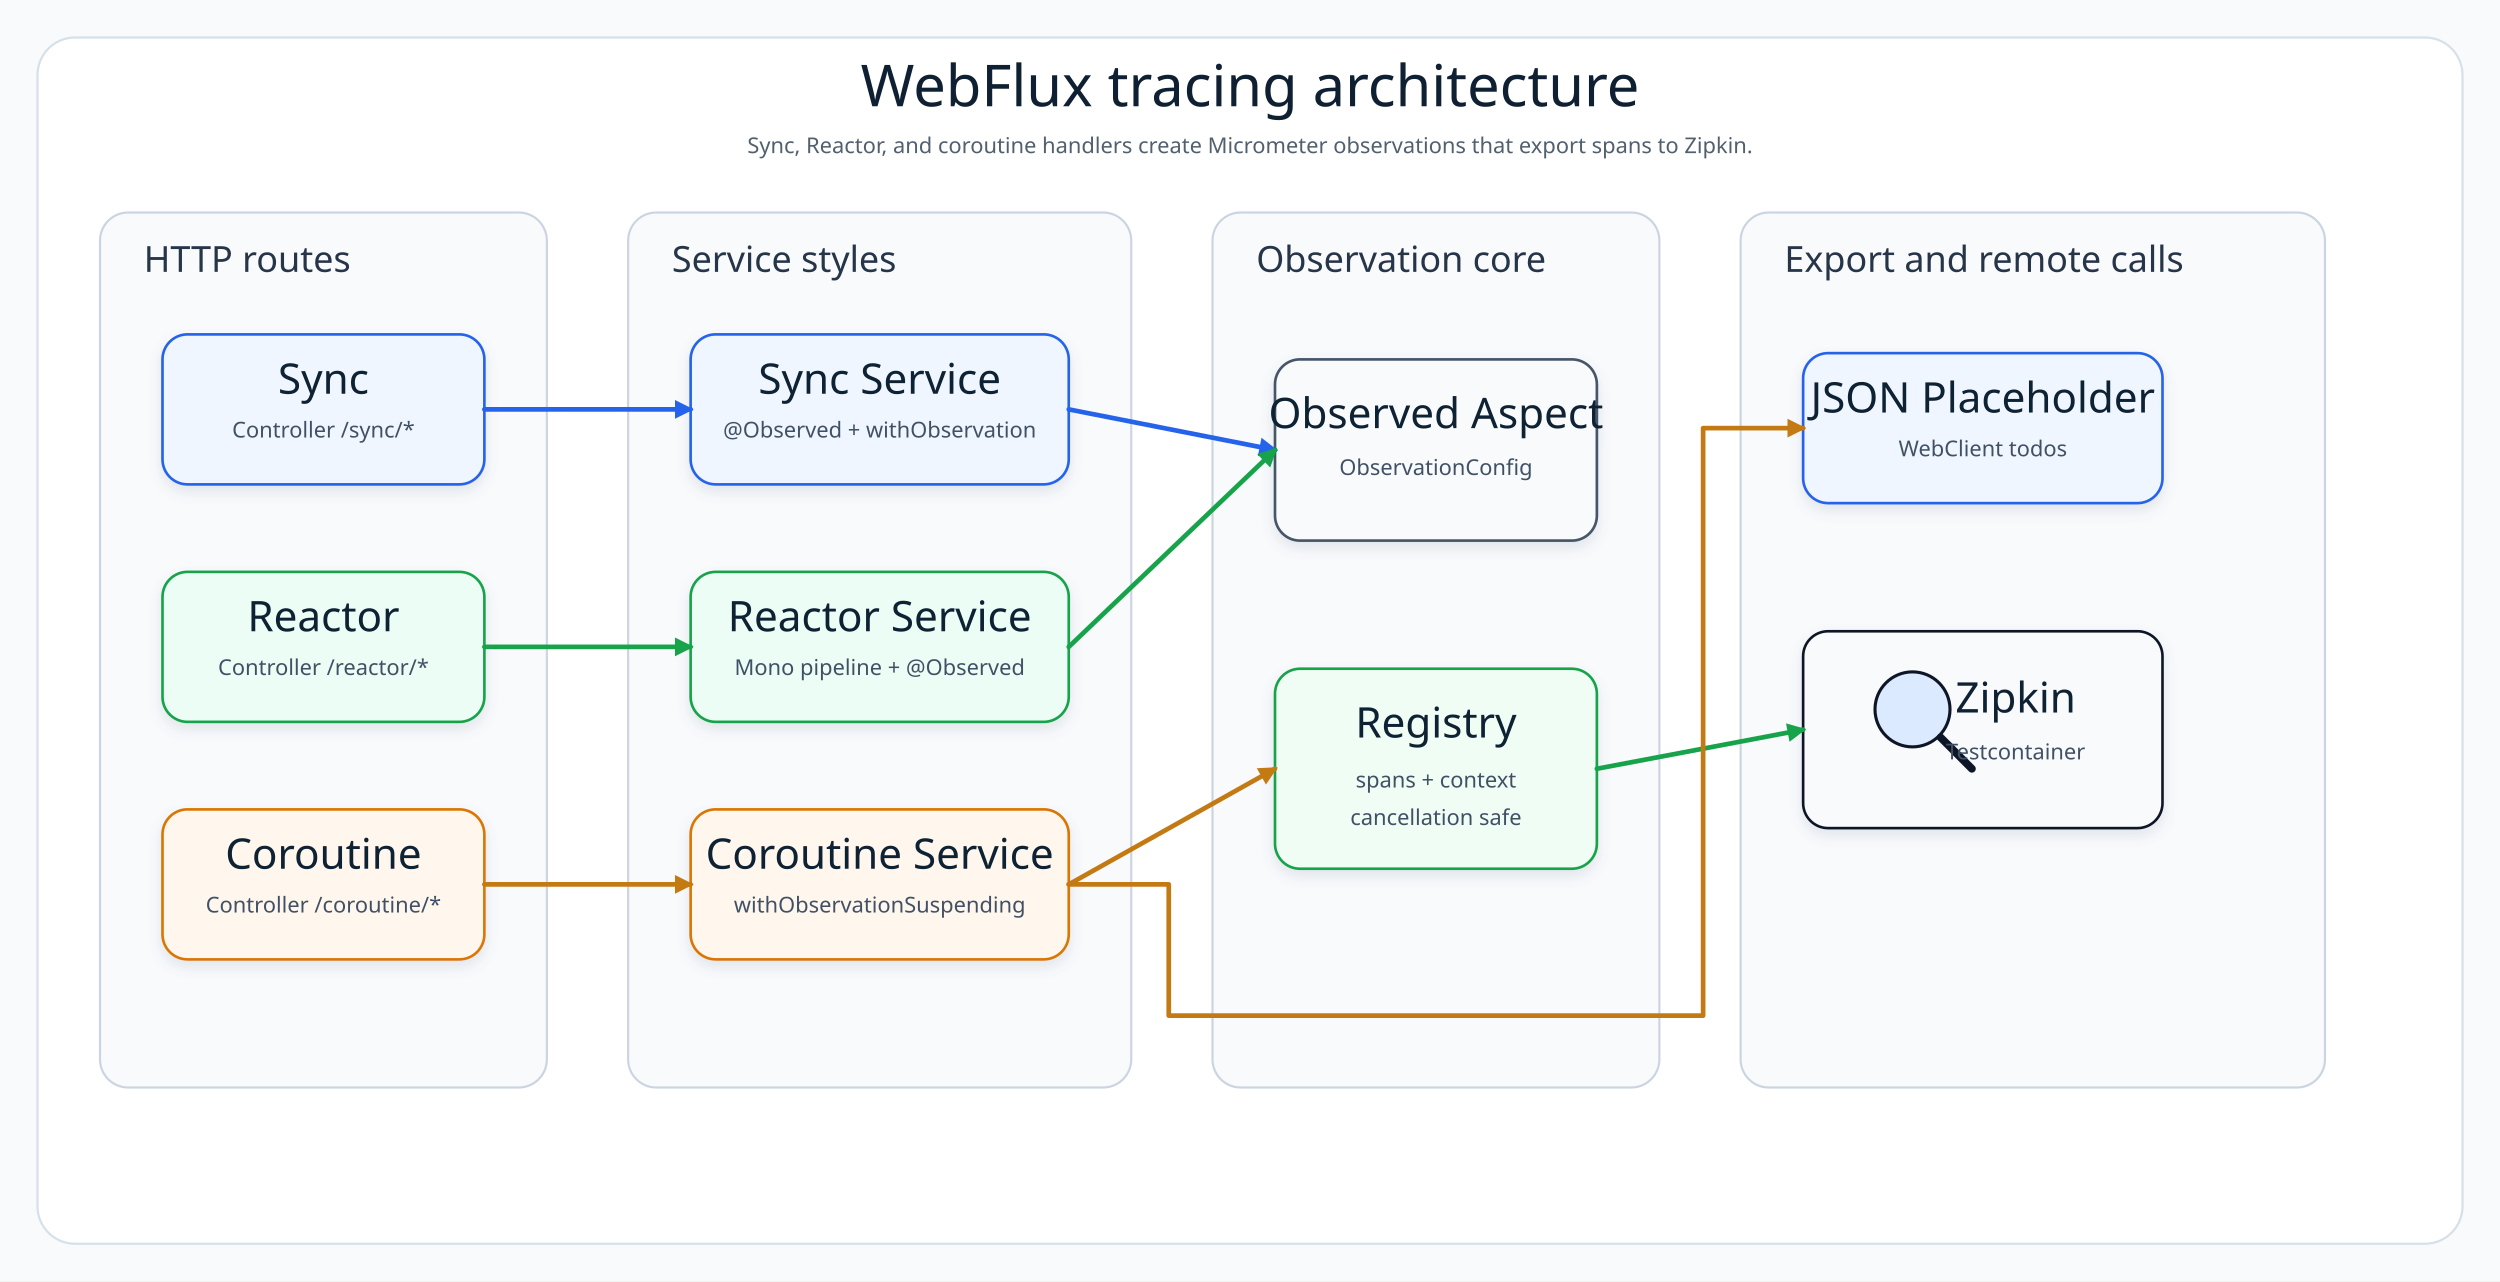
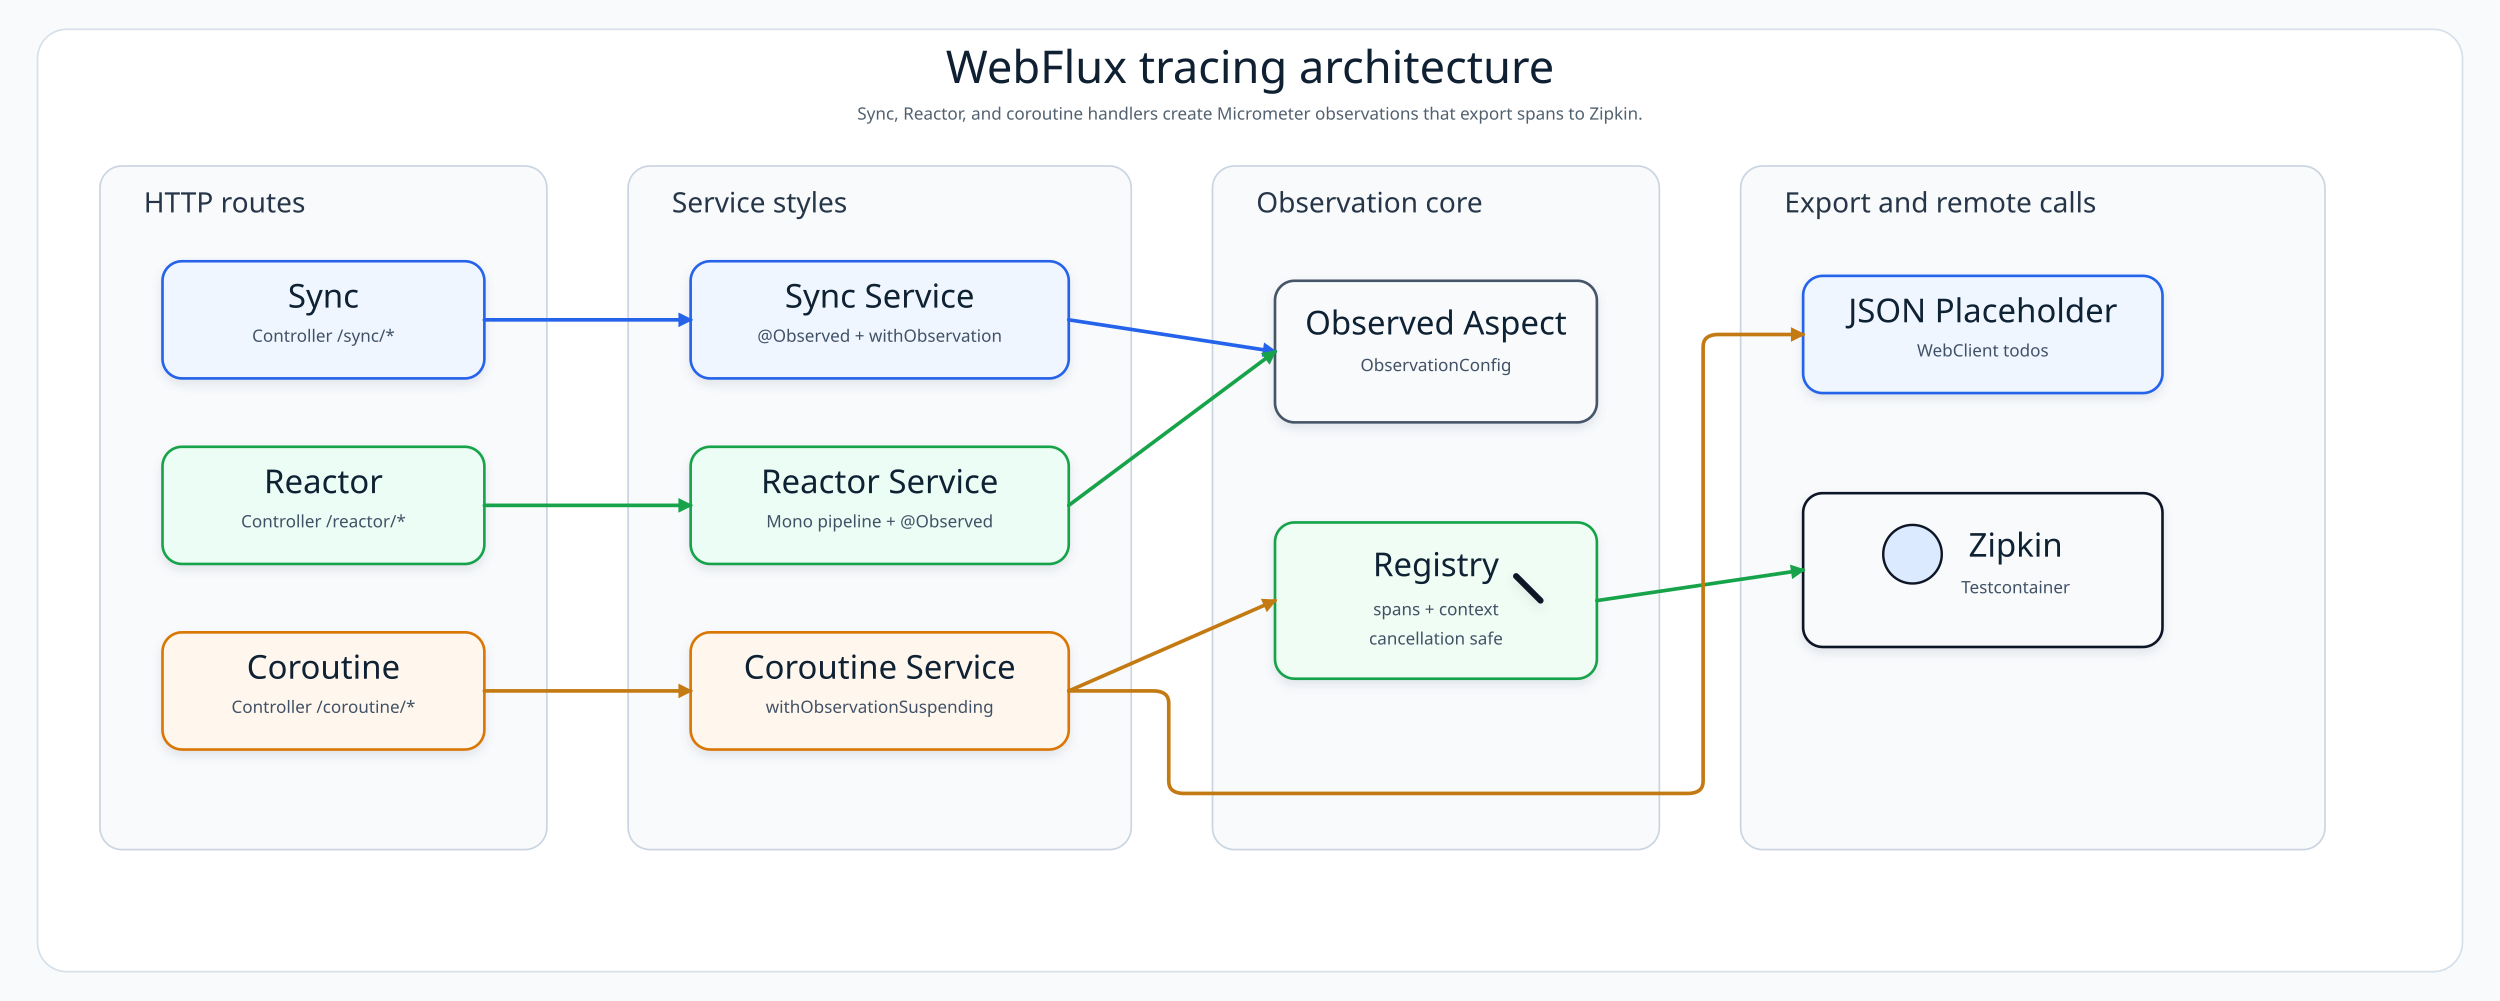
- <svg xmlns="http://www.w3.org/2000/svg" width="1600" height="820" viewBox="0 0 1600 820" role="img" aria-label="Micrometer tracing coroutines architecture diagram">
+ <svg xmlns="http://www.w3.org/2000/svg" width="2048" height="820" viewBox="0 0 2048 820" role="img" aria-label="Micrometer tracing coroutines architecture diagram">
  <defs>
    <filter id="shadow" x="-8%" y="-8%" width="116%" height="124%">
      <feDropShadow dx="0" dy="4" stdDeviation="4" flood-color="#64748B" flood-opacity="0.16" />
    </filter>
    <marker id="arrowBlue" markerWidth="12" markerHeight="12" refX="10" refY="6" orient="auto" markerUnits="userSpaceOnUse">
-       <path d="M 0 0 L 12 6 L 0 12 Z" fill="#2563EB" stroke-dasharray="none" />
+       <path d="M 0 0 L 12 6 L 0 12 Z" fill="#2563EB" stroke-dasharray="none" stroke-linecap="round" stroke-linejoin="round" />
    </marker>
    <marker id="arrowGreen" markerWidth="12" markerHeight="12" refX="10" refY="6" orient="auto" markerUnits="userSpaceOnUse">
-       <path d="M 0 0 L 12 6 L 0 12 Z" fill="#16A34A" stroke-dasharray="none" />
+       <path d="M 0 0 L 12 6 L 0 12 Z" fill="#16A34A" stroke-dasharray="none" stroke-linecap="round" stroke-linejoin="round" />
    </marker>
    <marker id="arrowAmber" markerWidth="12" markerHeight="12" refX="10" refY="6" orient="auto" markerUnits="userSpaceOnUse">
-       <path d="M 0 0 L 12 6 L 0 12 Z" fill="#C47A12" stroke-dasharray="none" />
+       <path d="M 0 0 L 12 6 L 0 12 Z" fill="#C47A12" stroke-dasharray="none" stroke-linecap="round" stroke-linejoin="round" />
    </marker>
    <style>
      .canvas{fill:#F8FAFC}.frame{fill:#FFFFFF;stroke:#D6E0E8;stroke-width:1.4}.layer{fill:#F8FAFC;stroke:#CBD5E1;stroke-width:1.4}.title{font-family:"Architects Daughter";font-size:37px;fill:#102033}.subtitle{font-family:"Comic Mono";font-size:14px;fill:#51606F}.layerLabel{font-family:"Architects Daughter";font-size:23px;fill:#263548}.cardTitle{font-family:"Architects Daughter";font-size:27px;fill:#102033}.cardText{font-family:"Comic Mono";font-size:14px;fill:#415166}.line{fill:none;stroke-width:3;stroke-linecap:round;stroke-linejoin:round}
    </style>
  </defs>
-   <rect class="canvas" width="1600" height="820" />
-   <rect class="frame" x="24" y="24" width="1552" height="772" rx="24" />
-   <text class="title" x="800" y="68" text-anchor="middle">WebFlux tracing architecture</text>
-   <text class="subtitle" x="800" y="98" text-anchor="middle">Sync, Reactor, and coroutine handlers create Micrometer observations that export spans to Zipkin.</text>
-   <rect class="layer" x="64" y="136" width="286" height="560" rx="18" />
-   <text class="layerLabel" x="92" y="174">HTTP routes</text>
+   <rect class="canvas" width="2048" height="820" />
+   <rect class="frame" x="30.72" y="24" width="1986.56" height="772" rx="24" />
+   <text class="title" x="1024" y="68" text-anchor="middle">WebFlux tracing architecture</text>
+   <text class="subtitle" x="1024" y="98" text-anchor="middle">Sync, Reactor, and coroutine handlers create Micrometer observations that export spans to Zipkin.</text>
+   <rect class="layer" x="81.92" y="136" width="366.08" height="560" rx="18" />
+   <text class="layerLabel" x="117.76" y="174">HTTP routes</text>
  <g filter="url(#shadow)">
-     <rect x="104" y="214" width="206" height="96" rx="16" fill="#EFF6FF" stroke="#2563EB" stroke-width="1.7" />
-     <text class="cardTitle" x="207" y="252" text-anchor="middle">Sync</text>
-     <text class="cardText" x="207" y="280" text-anchor="middle">Controller /sync/*</text>
+     <rect x="133.12" y="214" width="263.68" height="96" rx="16" fill="#EFF6FF" stroke="#2563EB" stroke-width="2.176" />
+     <text class="cardTitle" x="264.96" y="252" text-anchor="middle">Sync</text>
+     <text class="cardText" x="264.96" y="280" text-anchor="middle">Controller /sync/*</text>
  </g>
  <g filter="url(#shadow)">
-     <rect x="104" y="366" width="206" height="96" rx="16" fill="#ECFDF5" stroke="#16A34A" stroke-width="1.7" />
-     <text class="cardTitle" x="207" y="404" text-anchor="middle">Reactor</text>
-     <text class="cardText" x="207" y="432" text-anchor="middle">Controller /reactor/*</text>
+     <rect x="133.12" y="366" width="263.68" height="96" rx="16" fill="#ECFDF5" stroke="#16A34A" stroke-width="2.176" />
+     <text class="cardTitle" x="264.96" y="404" text-anchor="middle">Reactor</text>
+     <text class="cardText" x="264.96" y="432" text-anchor="middle">Controller /reactor/*</text>
  </g>
  <g filter="url(#shadow)">
-     <rect x="104" y="518" width="206" height="96" rx="16" fill="#FFF7ED" stroke="#D97706" stroke-width="1.7" />
-     <text class="cardTitle" x="207" y="556" text-anchor="middle">Coroutine</text>
-     <text class="cardText" x="207" y="584" text-anchor="middle">Controller /coroutine/*</text>
+     <rect x="133.12" y="518" width="263.68" height="96" rx="16" fill="#FFF7ED" stroke="#D97706" stroke-width="2.176" />
+     <text class="cardTitle" x="264.96" y="556" text-anchor="middle">Coroutine</text>
+     <text class="cardText" x="264.96" y="584" text-anchor="middle">Controller /coroutine/*</text>
  </g>
-   <rect class="layer" x="402" y="136" width="322" height="560" rx="18" />
-   <text class="layerLabel" x="430" y="174">Service styles</text>
+   <rect class="layer" x="514.56" y="136" width="412.16" height="560" rx="18" />
+   <text class="layerLabel" x="550.4" y="174">Service styles</text>
  <g filter="url(#shadow)">
-     <rect x="442" y="214" width="242" height="96" rx="16" fill="#EFF6FF" stroke="#2563EB" stroke-width="1.7" />
-     <text class="cardTitle" x="563" y="252" text-anchor="middle">Sync Service</text>
-     <text class="cardText" x="563" y="280" text-anchor="middle">@Observed + withObservation</text>
+     <rect x="565.76" y="214" width="309.76" height="96" rx="16" fill="#EFF6FF" stroke="#2563EB" stroke-width="2.176" />
+     <text class="cardTitle" x="720.64" y="252" text-anchor="middle">Sync Service</text>
+     <text class="cardText" x="720.64" y="280" text-anchor="middle">@Observed + withObservation</text>
  </g>
  <g filter="url(#shadow)">
-     <rect x="442" y="366" width="242" height="96" rx="16" fill="#ECFDF5" stroke="#16A34A" stroke-width="1.7" />
-     <text class="cardTitle" x="563" y="404" text-anchor="middle">Reactor Service</text>
-     <text class="cardText" x="563" y="432" text-anchor="middle">Mono pipeline + @Observed</text>
+     <rect x="565.76" y="366" width="309.76" height="96" rx="16" fill="#ECFDF5" stroke="#16A34A" stroke-width="2.176" />
+     <text class="cardTitle" x="720.64" y="404" text-anchor="middle">Reactor Service</text>
+     <text class="cardText" x="720.64" y="432" text-anchor="middle">Mono pipeline + @Observed</text>
  </g>
  <g filter="url(#shadow)">
-     <rect x="442" y="518" width="242" height="96" rx="16" fill="#FFF7ED" stroke="#D97706" stroke-width="1.7" />
-     <text class="cardTitle" x="563" y="556" text-anchor="middle">Coroutine Service</text>
-     <text class="cardText" x="563" y="584" text-anchor="middle">withObservationSuspending</text>
+     <rect x="565.76" y="518" width="309.76" height="96" rx="16" fill="#FFF7ED" stroke="#D97706" stroke-width="2.176" />
+     <text class="cardTitle" x="720.64" y="556" text-anchor="middle">Coroutine Service</text>
+     <text class="cardText" x="720.64" y="584" text-anchor="middle">withObservationSuspending</text>
  </g>
-   <rect class="layer" x="776" y="136" width="286" height="560" rx="18" />
-   <text class="layerLabel" x="804" y="174">Observation core</text>
+   <rect class="layer" x="993.28" y="136" width="366.08" height="560" rx="18" />
+   <text class="layerLabel" x="1029.12" y="174">Observation core</text>
  <g filter="url(#shadow)">
-     <rect x="816" y="230" width="206" height="116" rx="16" fill="#F8FAFC" stroke="#475569" stroke-width="1.7" />
-     <text class="cardTitle" x="919" y="274" text-anchor="middle">Observed Aspect</text>
-     <text class="cardText" x="919" y="304" text-anchor="middle">ObservationConfig</text>
+     <rect x="1044.48" y="230" width="263.68" height="116" rx="16" fill="#F8FAFC" stroke="#475569" stroke-width="2.176" />
+     <text class="cardTitle" x="1176.32" y="274" text-anchor="middle">Observed Aspect</text>
+     <text class="cardText" x="1176.32" y="304" text-anchor="middle">ObservationConfig</text>
  </g>
  <g filter="url(#shadow)">
-     <rect x="816" y="428" width="206" height="128" rx="16" fill="#F0FDF4" stroke="#16A34A" stroke-width="1.7" />
-     <text class="cardTitle" x="919" y="472" text-anchor="middle">Registry</text>
-     <text class="cardText" x="919" y="504" text-anchor="middle">spans + context</text>
-     <text class="cardText" x="919" y="528" text-anchor="middle">cancellation safe</text>
+     <rect x="1044.48" y="428" width="263.68" height="128" rx="16" fill="#F0FDF4" stroke="#16A34A" stroke-width="2.176" />
+     <text class="cardTitle" x="1176.32" y="472" text-anchor="middle">Registry</text>
+     <text class="cardText" x="1176.32" y="504" text-anchor="middle">spans + context</text>
+     <text class="cardText" x="1176.32" y="528" text-anchor="middle">cancellation safe</text>
  </g>
-   <rect class="layer" x="1114" y="136" width="374" height="560" rx="18" />
-   <text class="layerLabel" x="1142" y="174">Export and remote calls</text>
+   <rect class="layer" x="1425.92" y="136" width="478.72" height="560" rx="18" />
+   <text class="layerLabel" x="1461.76" y="174">Export and remote calls</text>
  <g filter="url(#shadow)">
-     <rect x="1154" y="226" width="230" height="96" rx="16" fill="#EFF6FF" stroke="#2563EB" stroke-width="1.7" />
-     <text class="cardTitle" x="1269" y="264" text-anchor="middle">JSON Placeholder</text>
-     <text class="cardText" x="1269" y="292" text-anchor="middle">WebClient todos</text>
+     <rect x="1477.12" y="226" width="294.4" height="96" rx="16" fill="#EFF6FF" stroke="#2563EB" stroke-width="2.176" />
+     <text class="cardTitle" x="1624.32" y="264" text-anchor="middle">JSON Placeholder</text>
+     <text class="cardText" x="1624.32" y="292" text-anchor="middle">WebClient todos</text>
  </g>
  <g filter="url(#shadow)">
-     <rect x="1154" y="404" width="230" height="126" rx="16" fill="#F8FAFC" stroke="#111827" stroke-width="1.7" />
-     <circle cx="1224" cy="454" r="24" fill="#DBEAFE" stroke="#111827" stroke-width="2" />
-     <path d="M 1242 472 L 1262 492" stroke="#111827" stroke-width="5" stroke-linecap="round" />
-     <text class="cardTitle" x="1290" y="456" text-anchor="middle">Zipkin</text>
-     <text class="cardText" x="1290" y="486" text-anchor="middle">Testcontainer</text>
+     <rect x="1477.12" y="404" width="294.4" height="126" rx="16" fill="#F8FAFC" stroke="#111827" stroke-width="2.176" />
+     <circle cx="1566.72" cy="454" r="24" fill="#DBEAFE" stroke="#111827" stroke-width="2" />
+     <path d="M 1242 472 L 1262 492" stroke="#111827" stroke-width="5" stroke-linecap="round" stroke-linejoin="round" />
+     <text class="cardTitle" x="1651.2" y="456" text-anchor="middle">Zipkin</text>
+     <text class="cardText" x="1651.2" y="486" text-anchor="middle">Testcontainer</text>
  </g>
-   <path class="line" d="M 310 262 L 442 262" stroke="#2563EB" marker-end="url(#arrowBlue)" stroke-linecap="round" stroke-linejoin="round" />
-   <path class="line" d="M 310 414 L 442 414" stroke="#16A34A" marker-end="url(#arrowGreen)" stroke-linecap="round" stroke-linejoin="round" />
-   <path class="line" d="M 310 566 L 442 566" stroke="#C47A12" marker-end="url(#arrowAmber)" stroke-linecap="round" stroke-linejoin="round" />
-   <path class="line" d="M 684 262 L 816 288" stroke="#2563EB" marker-end="url(#arrowBlue)" stroke-linecap="round" stroke-linejoin="round" />
-   <path class="line" d="M 684 414 L 816 288" stroke="#16A34A" marker-end="url(#arrowGreen)" stroke-linecap="round" stroke-linejoin="round" />
-   <path class="line" d="M 684 566 L 816 492" stroke="#C47A12" marker-end="url(#arrowAmber)" stroke-linecap="round" stroke-linejoin="round" />
-   <path class="line" d="M 1022 492 L 1154 467" stroke="#16A34A" marker-end="url(#arrowGreen)" stroke-linecap="round" stroke-linejoin="round" />
-   <path class="line" d="M 684 566 L 748 566 L 748 650 L 1090 650 L 1090 274 L 1154 274" stroke="#C47A12" marker-end="url(#arrowAmber)" stroke-linecap="round" stroke-linejoin="round" />
+   <path class="line" d="M 396.8 262 L 565.76 262" stroke="#2563EB" marker-end="url(#arrowBlue)" stroke-linecap="round" stroke-linejoin="round" />
+   <path class="line" d="M 396.8 414 L 565.76 414" stroke="#16A34A" marker-end="url(#arrowGreen)" stroke-linecap="round" stroke-linejoin="round" />
+   <path class="line" d="M 396.8 566 L 565.76 566" stroke="#C47A12" marker-end="url(#arrowAmber)" stroke-linecap="round" stroke-linejoin="round" />
+   <path class="line" d="M 875.52 262 L 1044.48 288" stroke="#2563EB" marker-end="url(#arrowBlue)" stroke-linecap="round" stroke-linejoin="round" />
+   <path class="line" d="M 875.52 414 L 1044.48 288" stroke="#16A34A" marker-end="url(#arrowGreen)" stroke-linecap="round" stroke-linejoin="round" />
+   <path class="line" d="M 875.52 566 L 1044.48 492" stroke="#C47A12" marker-end="url(#arrowAmber)" stroke-linecap="round" stroke-linejoin="round" />
+   <path class="line" d="M 1308.16 492 L 1477.12 467" stroke="#16A34A" marker-end="url(#arrowGreen)" stroke-linecap="round" stroke-linejoin="round" />
+   <path class="line" d="M 875.52 566 L 944.64 566 Q 957.44 566 957.44 576 L 957.44 640 Q 957.44 650 970.24 650 L 1382.4 650 Q 1395.2 650 1395.2 640 L 1395.2 284 Q 1395.2 274 1408 274 L 1477.12 274" stroke="#C47A12" marker-end="url(#arrowAmber)" stroke-linecap="round" stroke-linejoin="round" />
</svg>
